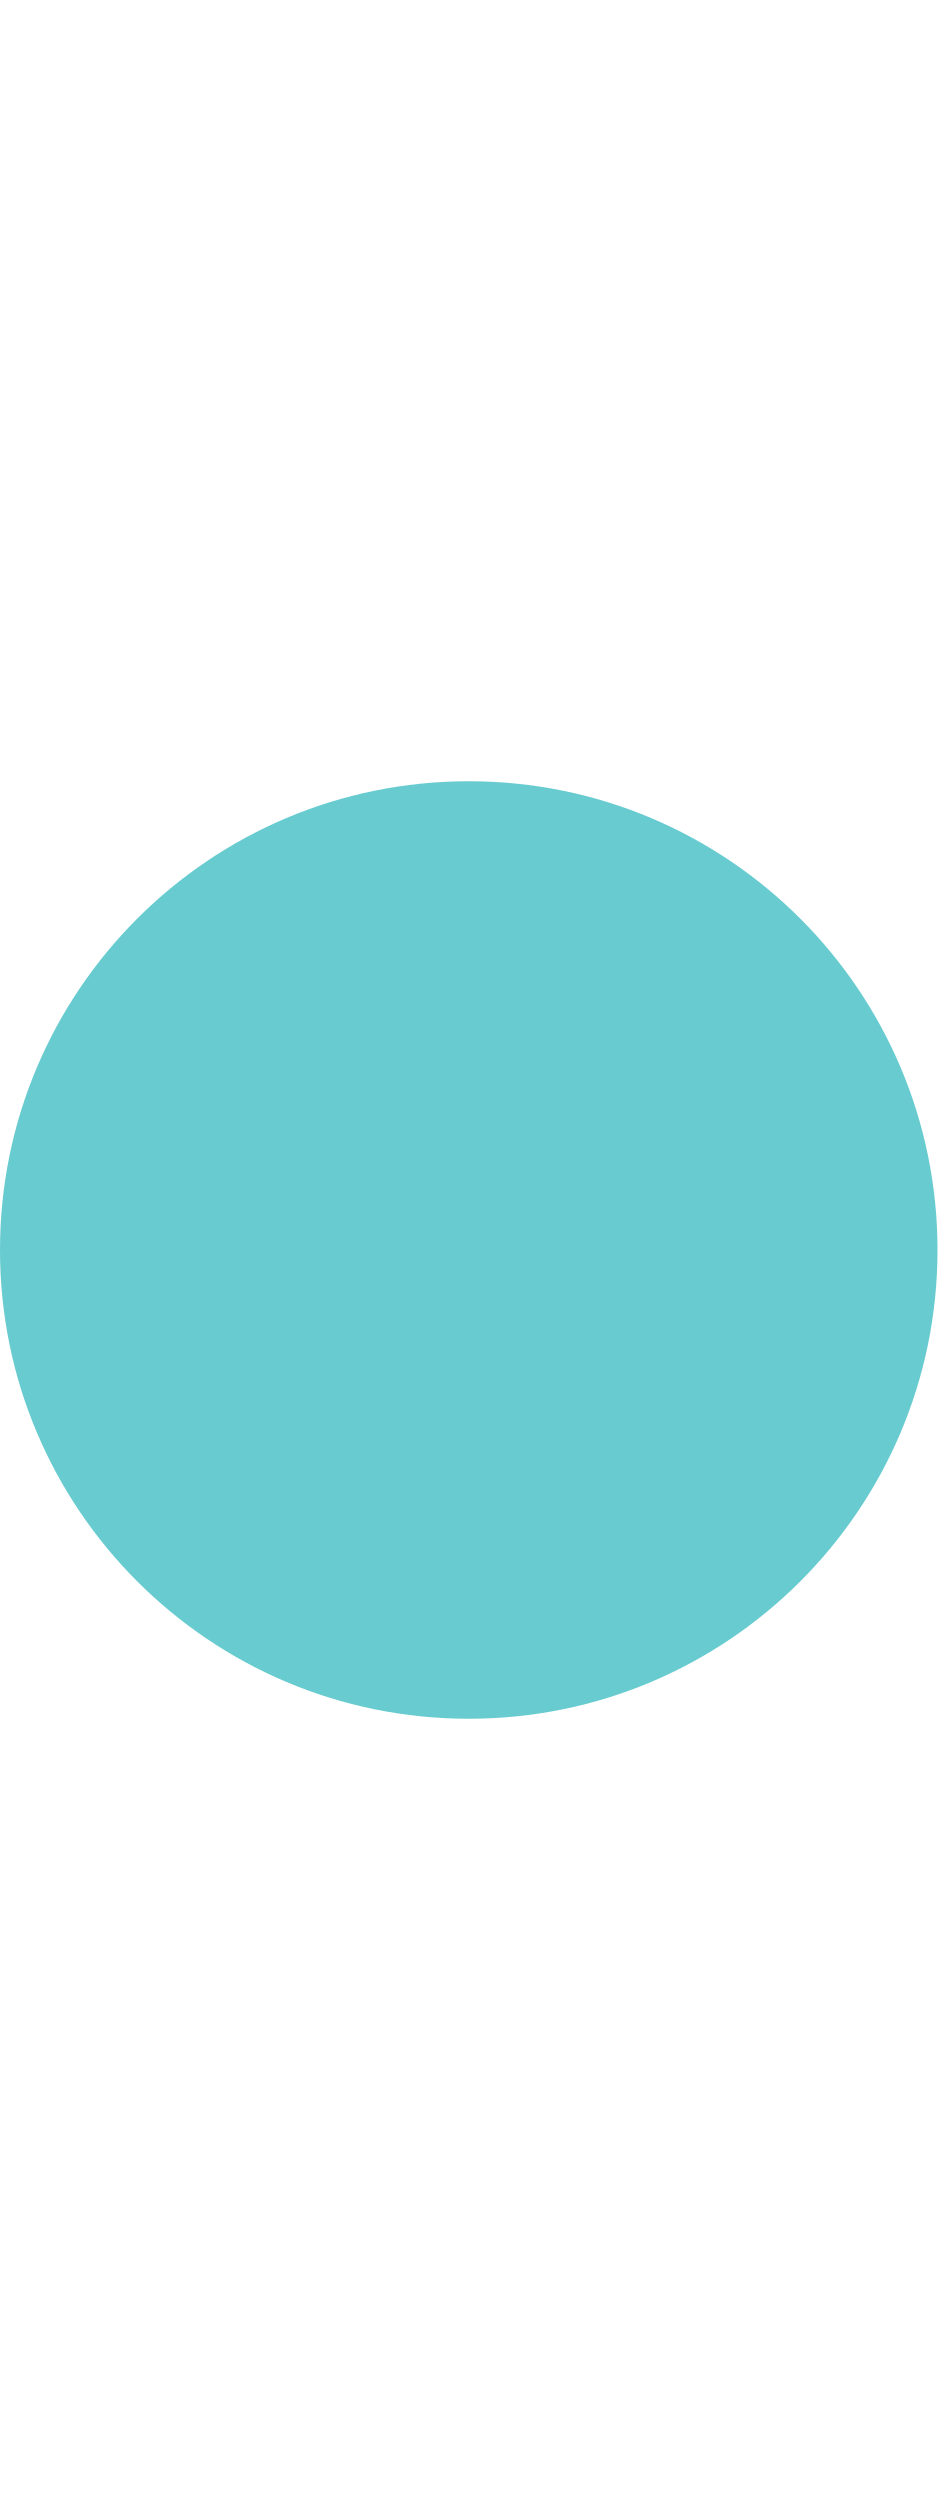
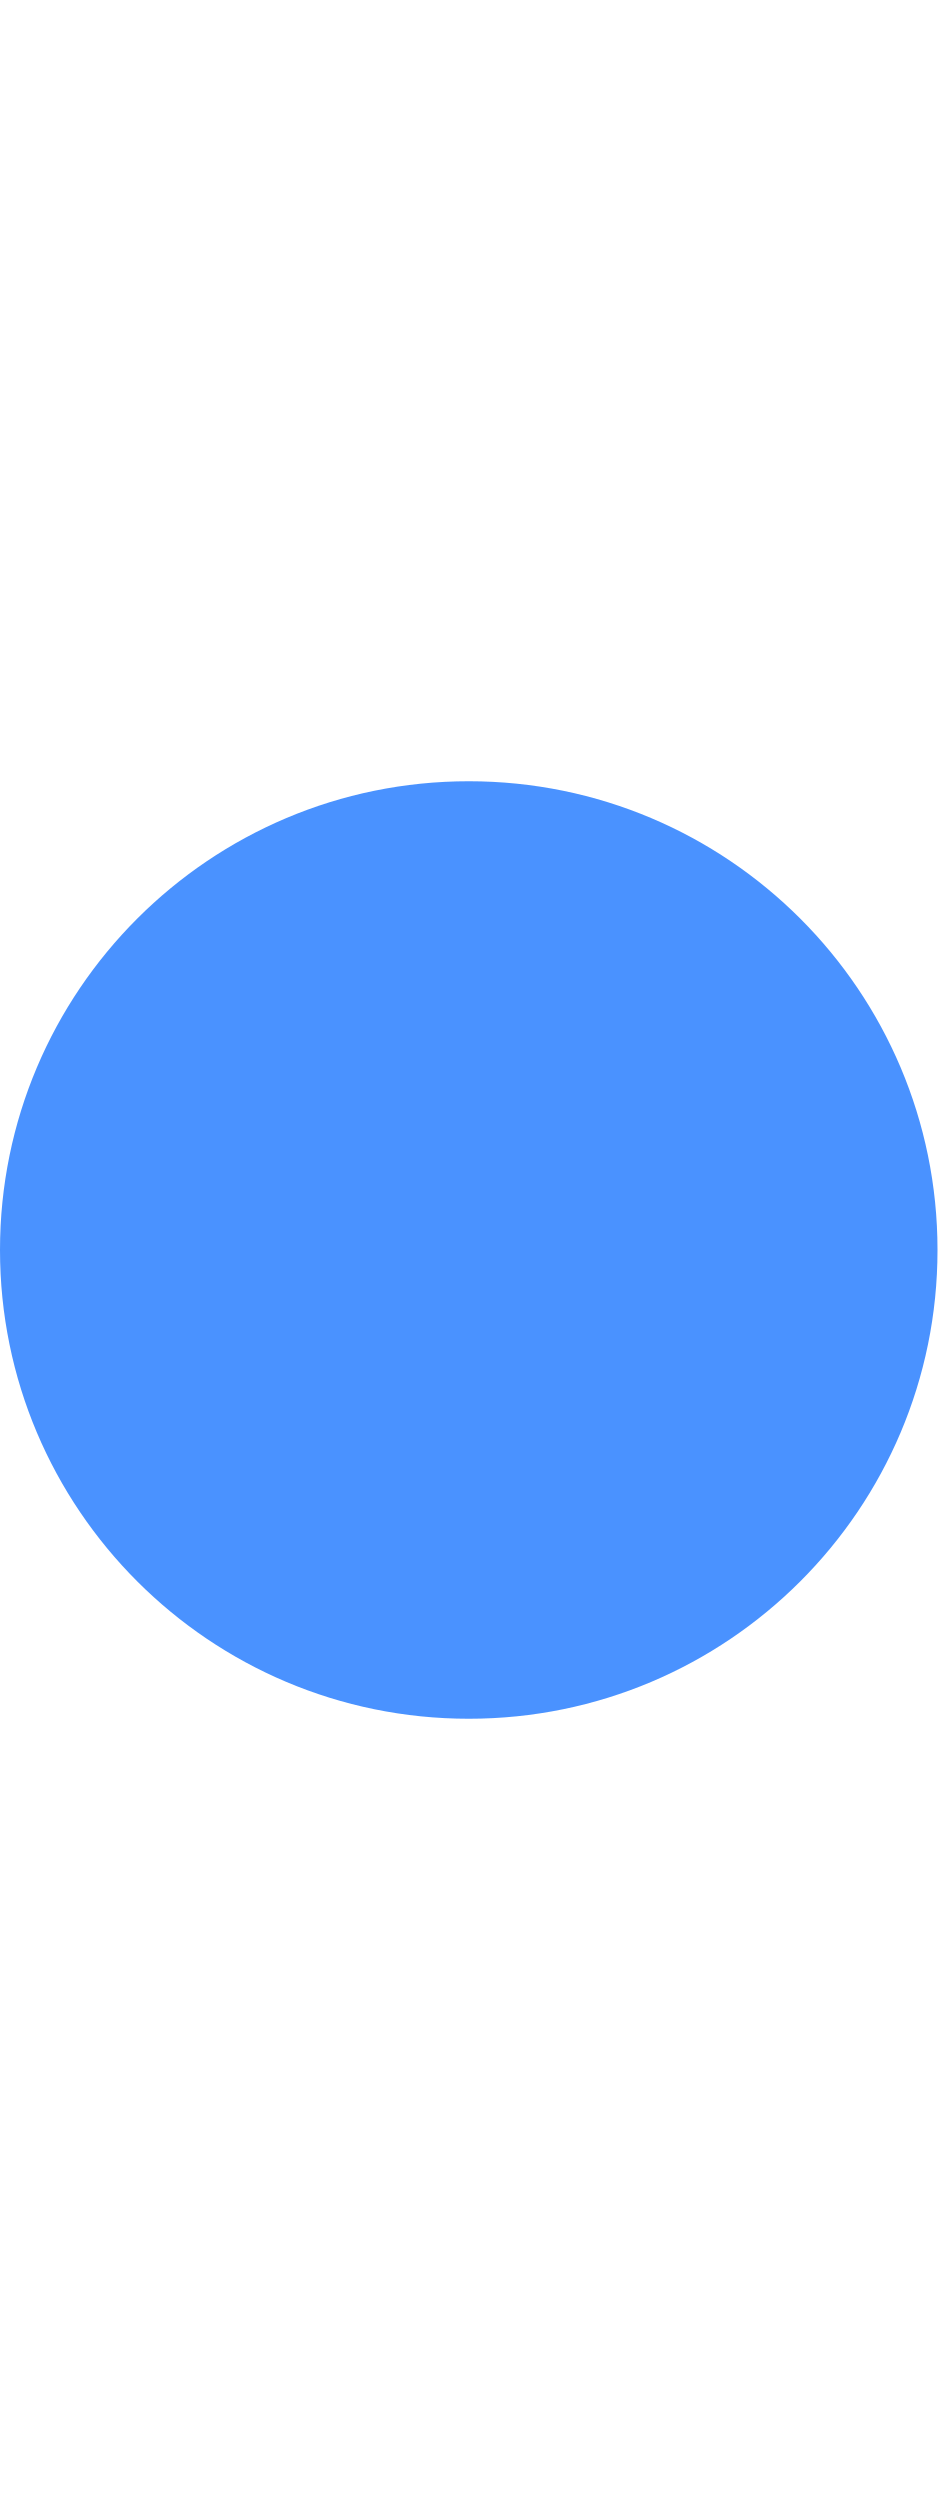
<svg xmlns="http://www.w3.org/2000/svg" width="9" height="24" viewBox="0 0 9 24" fill="none">
-   <circle cx="4.5" cy="12" r="4.5" fill="#67CBCF" />
+   <circle cx="4.5" cy="12" r="4.5" fill="#4A92FF" />
</svg>
